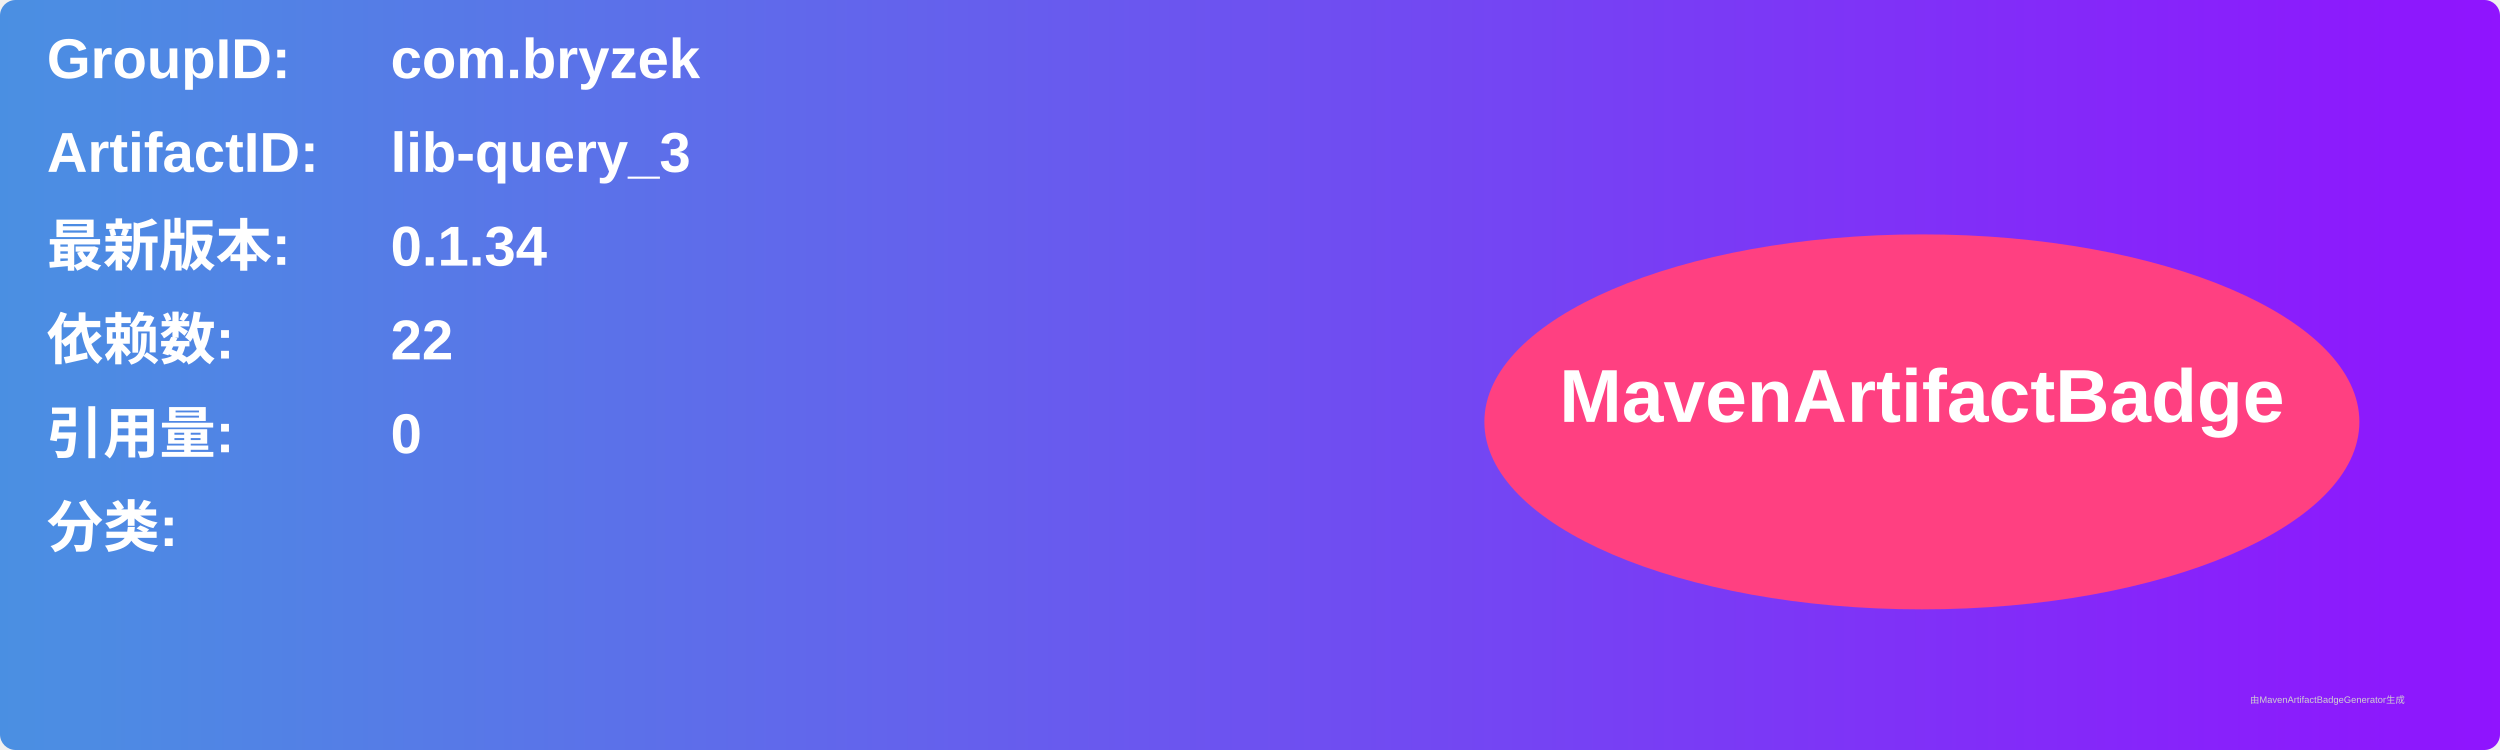
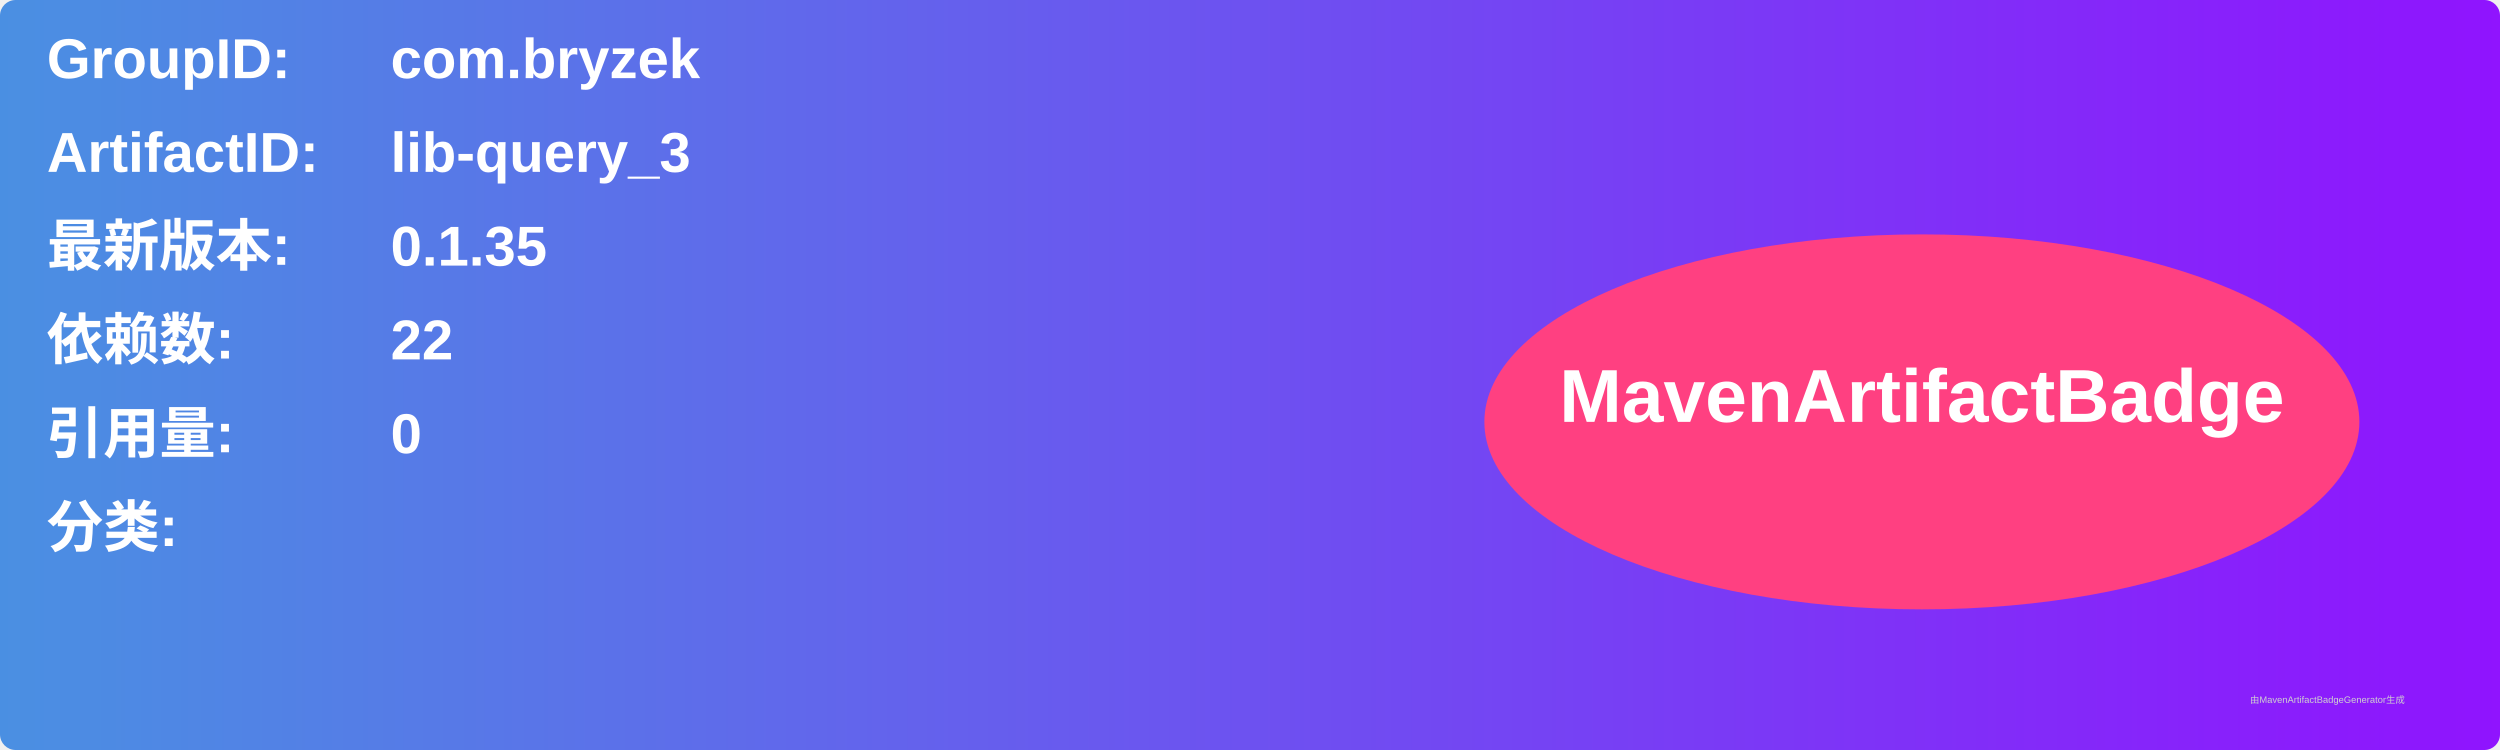
<svg xmlns="http://www.w3.org/2000/svg" width="800" height="240" viewBox="0 0 800 240">
  <linearGradient id="grad" x1="0%" y1="0%" x2="100%" y2="0%">
    <stop offset="0%" stop-color="#4a90e2" />
    <stop offset="100%" stop-color="#9013fe" />
  </linearGradient>
  <rect width="100%" height="100%" rx="5" ry="5" fill="url(#grad)" />
  <g transform="translate(15, 15)">
    <text x="0" y="10" font-family="Arial" font-size="18" fill="white" font-weight="bold" width="260">GroupID:</text>
    <text x="110" y="10" font-family="Arial" font-size="18" fill="white" font-weight="bold" width="460">com.bryzek</text>
    <text x="0" y="40" font-family="Arial" font-size="18" fill="white" font-weight="bold" width="260">ArtifactID:</text>
    <text x="110" y="40" font-family="Arial" font-size="18" fill="white" font-weight="bold" width="460">lib-query_3</text>
    <text x="0" y="70" font-family="Arial" font-size="18" fill="white" font-weight="bold">最新版本:</text>
    <text x="110" y="70" font-family="Arial" font-size="18" fill="white" font-weight="bold">
-       <tspan font-weight="bold">0.1.34</tspan>
+       <tspan font-weight="bold">0.1.35</tspan>
    </text>
    <text x="0" y="100" font-family="Arial" font-size="18" fill="white" font-weight="bold">依赖数: </text>
    <text x="110" y="100" font-family="Arial" font-size="18" fill="white">
      <tspan font-weight="bold">22</tspan>
    </text>
    <text x="0" y="130" font-family="Arial" font-size="18" fill="white" font-weight="bold">引用量: </text>
    <text x="110" y="130" font-family="Arial" font-size="18" fill="white">
      <tspan font-weight="bold">0</tspan>
    </text>
    <text x="0" y="160" font-family="Arial" font-size="18" fill="white" font-weight="bold">分类:</text>
    <text x="10" y="190" font-family="Arial" font-size="10" fill="white">
      <tspan font-weight="bold" />
    </text>
    <ellipse cx="600" cy="120" rx="140" ry="60" fill="#ff4081" />
    <text x="600" y="120" text-anchor="middle" font-family="Arial" font-size="24" fill="white" font-weight="bold">MavenArtifactBadge</text>
  </g>
  <text x="720" y="225" font-family="Arial" font-size="3" fill="#d0d0d0">由MavenArtifactBadgeGenerator生成</text>
</svg>
